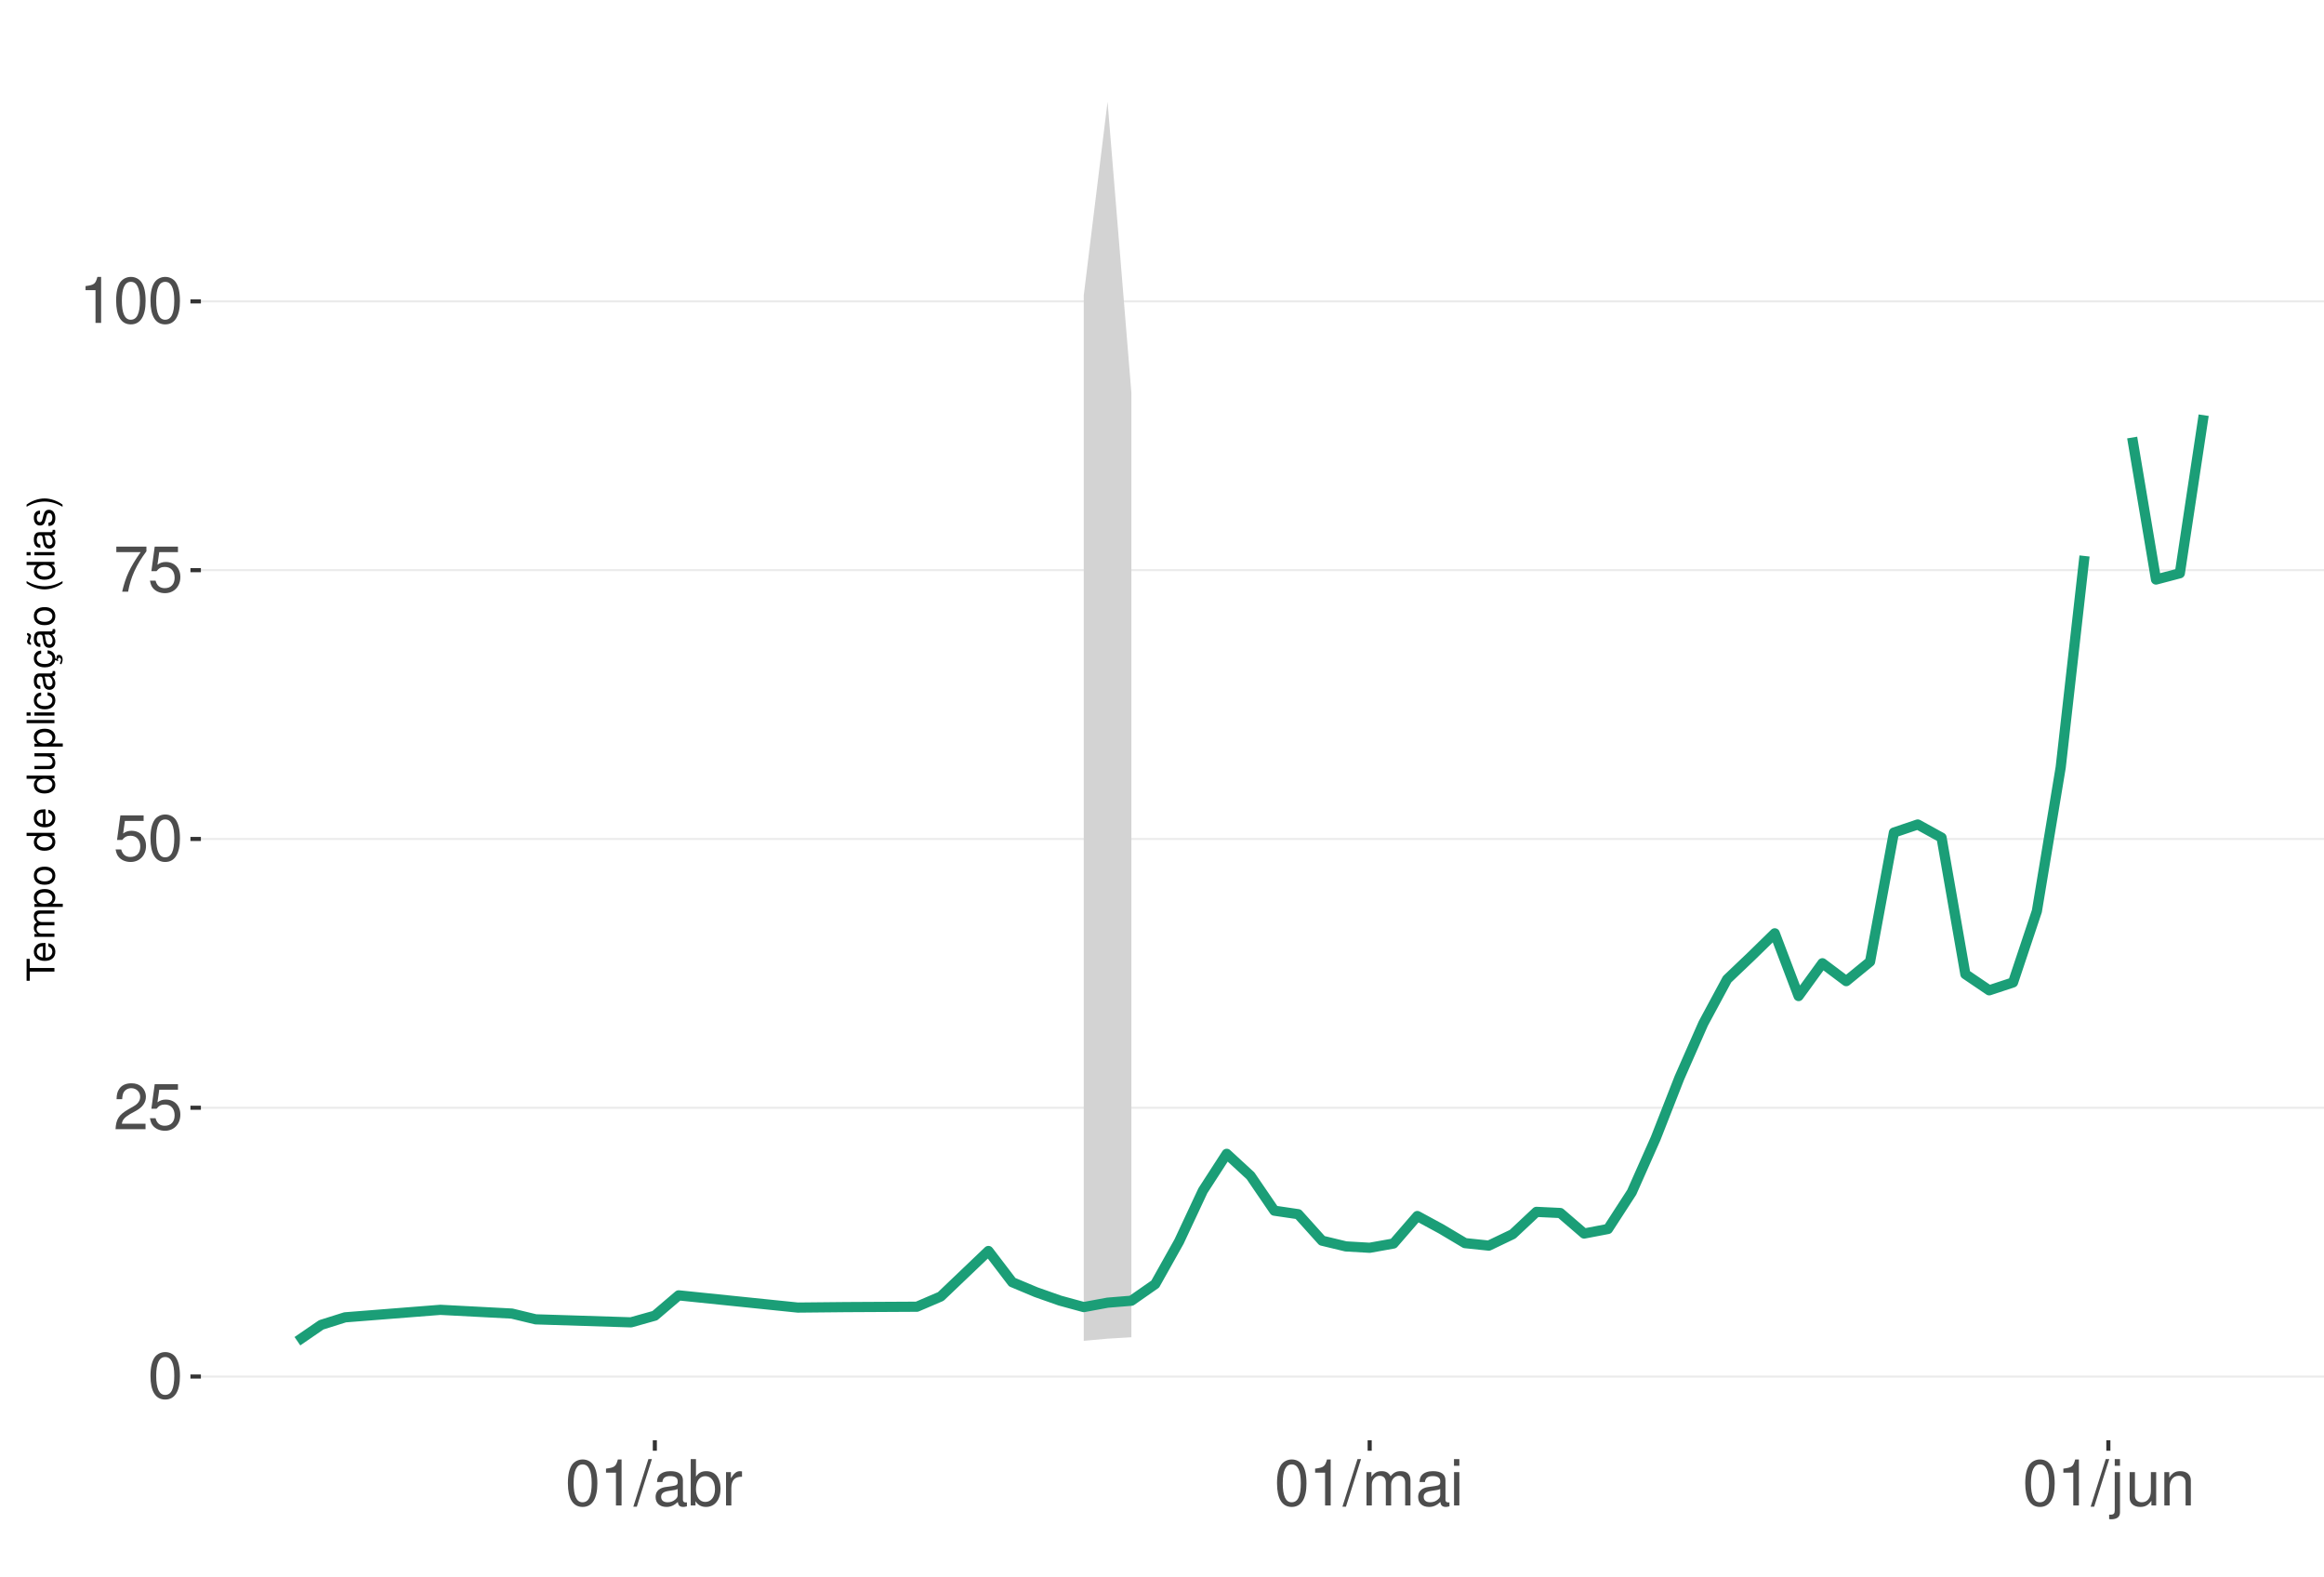
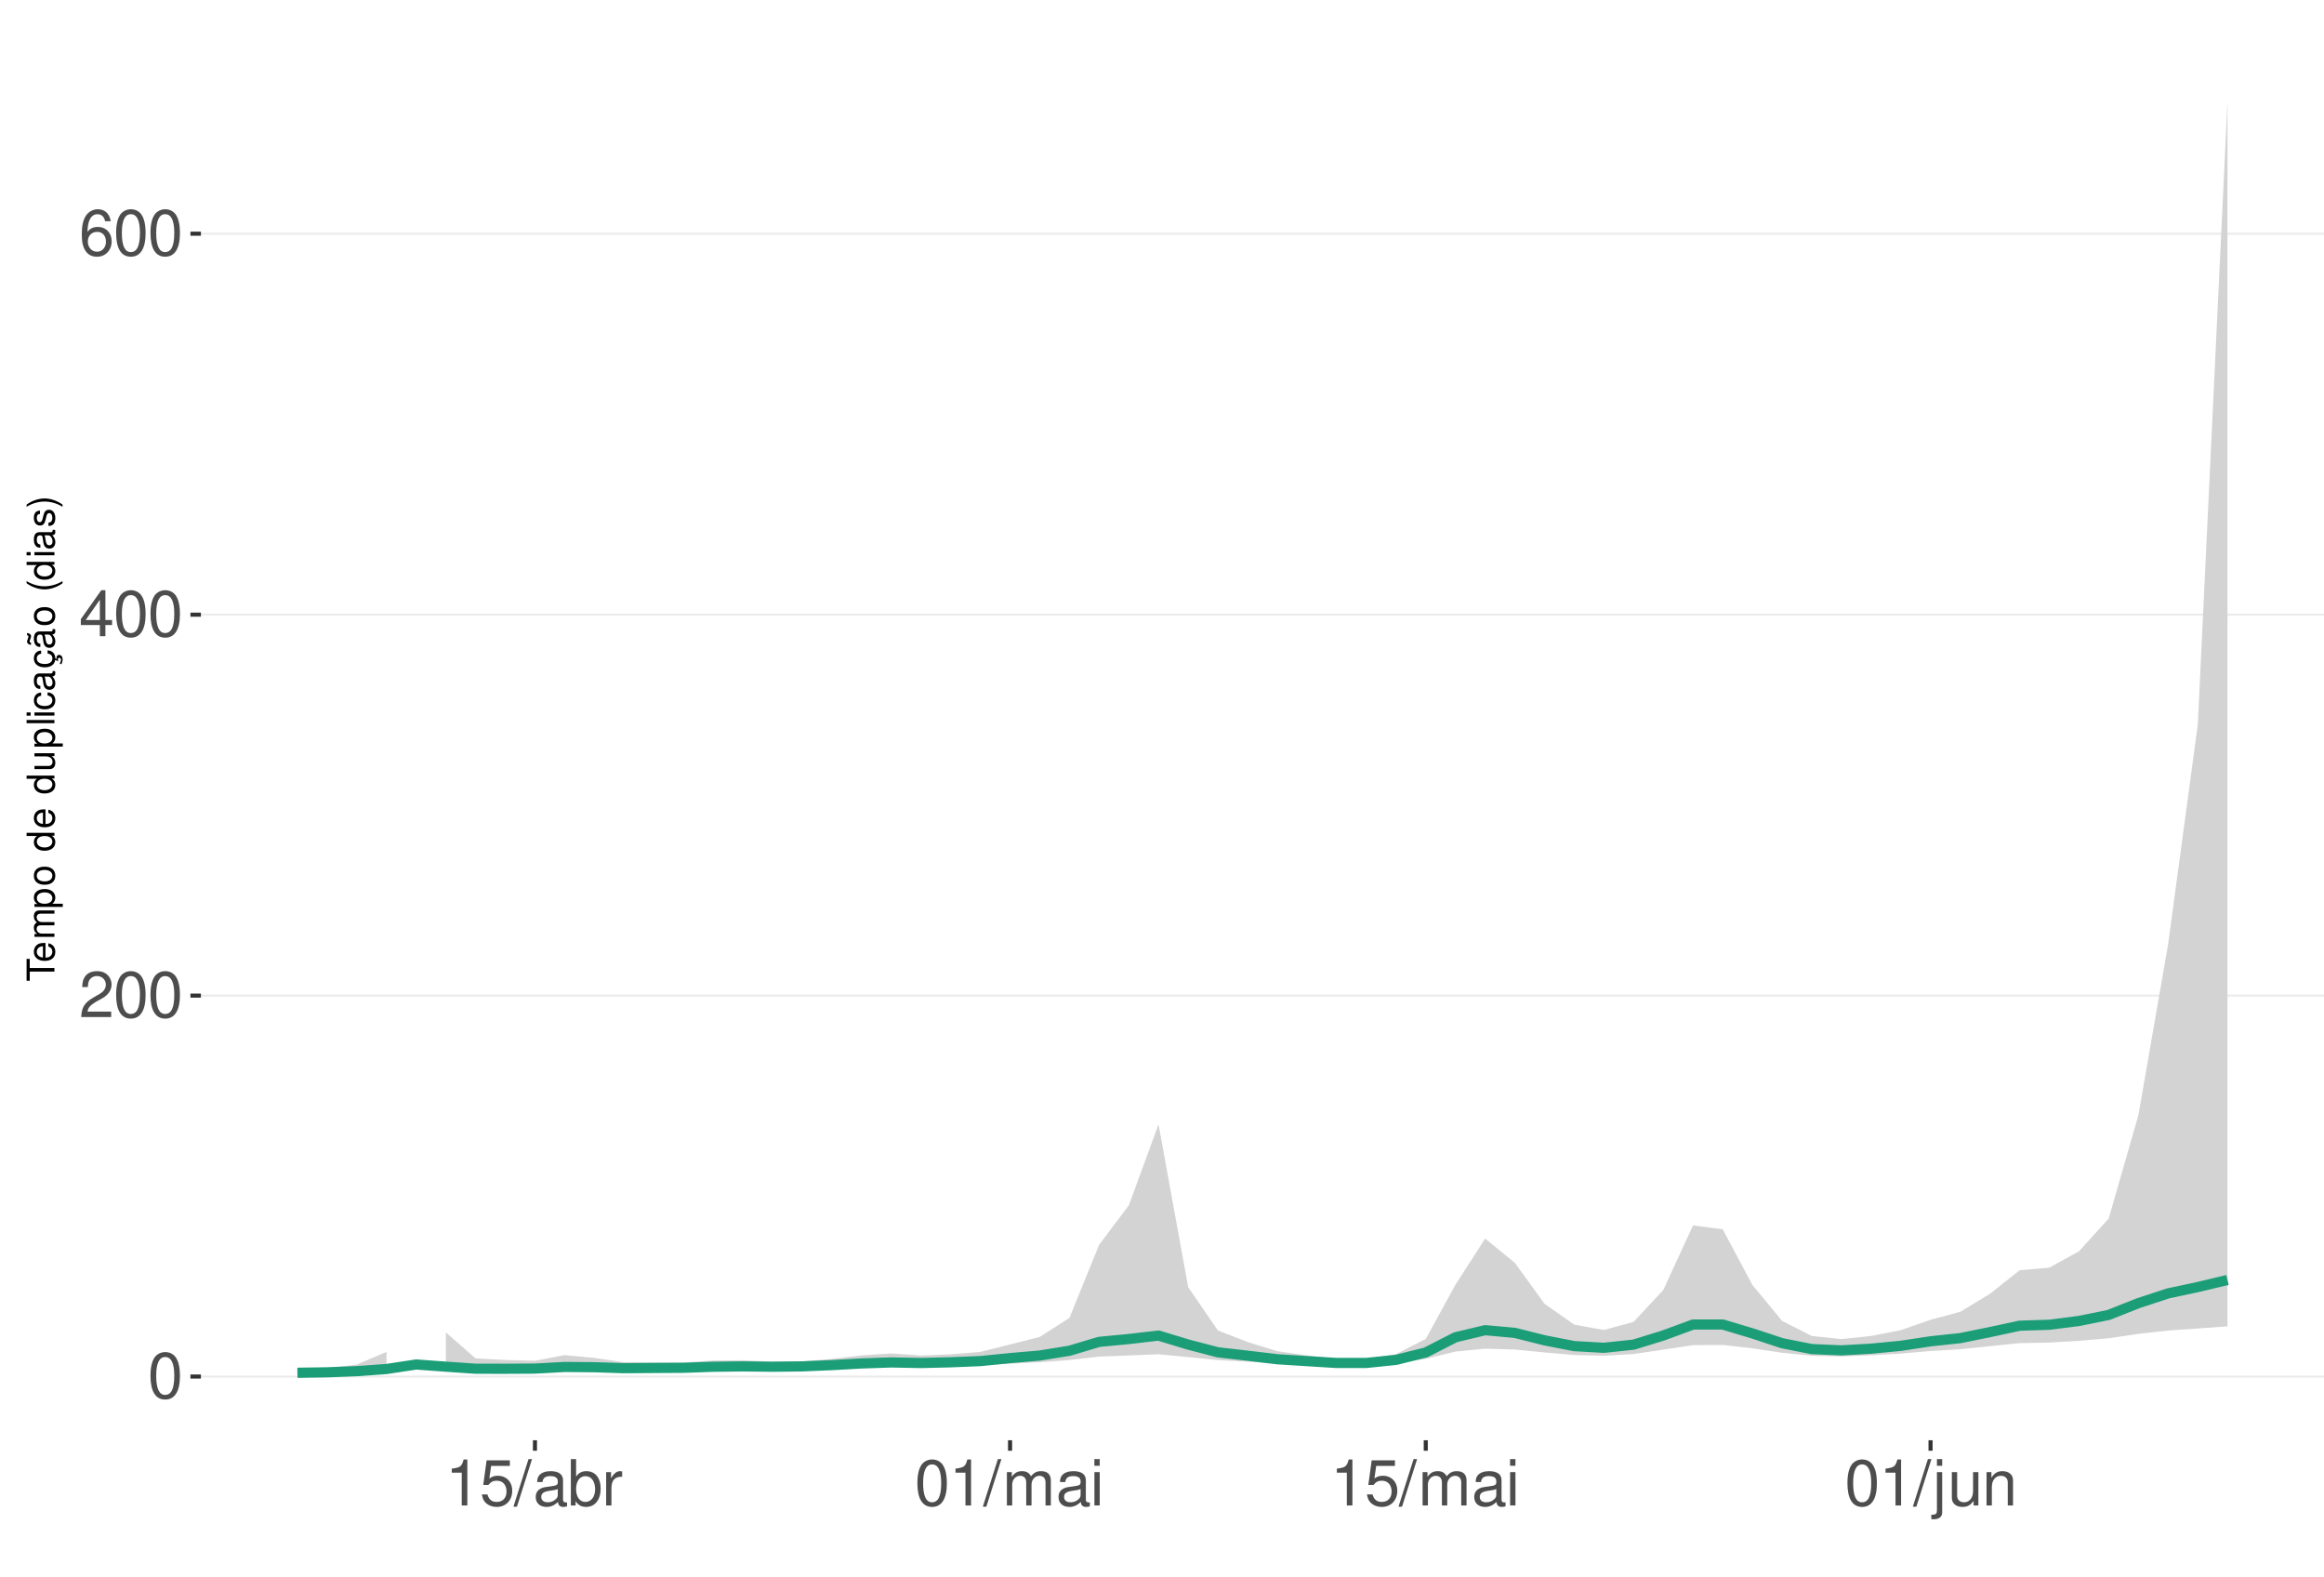
<svg xmlns="http://www.w3.org/2000/svg" xmlns:xlink="http://www.w3.org/1999/xlink" width="609pt" height="413pt" viewBox="0 0 609 413" version="1.1">
  <defs>
    <g>
      <symbol overflow="visible" id="glyph0-0">
        <path style="stroke:none;" d="" />
      </symbol>
      <symbol overflow="visible" id="glyph0-1">
        <path style="stroke:none;" d="M 4.578 -12.047 C 3.484 -12.047 2.484 -11.547 1.859 -10.734 C 1.094 -9.656 0.719 -8.062 0.719 -5.828 C 0.719 -1.766 2.047 0.391 4.578 0.391 C 7.078 0.391 8.438 -1.766 8.438 -5.734 C 8.438 -8.062 8.078 -9.625 7.297 -10.734 C 6.672 -11.562 5.703 -12.047 4.578 -12.047 Z M 4.578 -10.75 C 6.156 -10.75 6.953 -9.125 6.953 -5.859 C 6.953 -2.438 6.172 -0.828 4.547 -0.828 C 3 -0.828 2.219 -2.5 2.219 -5.812 C 2.219 -9.125 3 -10.75 4.578 -10.75 Z M 4.578 -10.75 " />
      </symbol>
      <symbol overflow="visible" id="glyph0-2">
        <path style="stroke:none;" d="M 8.422 -1.453 L 2.219 -1.453 C 2.359 -2.453 2.891 -3.078 4.344 -3.969 L 6.016 -4.891 C 7.656 -5.812 8.516 -7.047 8.516 -8.531 C 8.516 -9.531 8.109 -10.453 7.406 -11.109 C 6.719 -11.75 5.844 -12.047 4.734 -12.047 C 3.234 -12.047 2.109 -11.516 1.469 -10.484 C 1.047 -9.844 0.859 -9.094 0.828 -7.875 L 2.297 -7.875 C 2.344 -8.688 2.453 -9.172 2.641 -9.578 C 3.031 -10.312 3.797 -10.766 4.688 -10.766 C 6.016 -10.766 7.016 -9.797 7.016 -8.5 C 7.016 -7.531 6.469 -6.703 5.406 -6.094 L 3.875 -5.203 C 1.422 -3.781 0.703 -2.641 0.562 -0.016 L 8.422 -0.016 Z M 8.422 -1.453 " />
      </symbol>
      <symbol overflow="visible" id="glyph0-3">
-         <path style="stroke:none;" d="M 7.922 -11.812 L 1.828 -11.812 L 0.953 -5.375 L 2.297 -5.375 C 2.984 -6.203 3.547 -6.484 4.484 -6.484 C 6.062 -6.484 7.047 -5.391 7.047 -3.641 C 7.047 -1.953 6.062 -0.922 4.469 -0.922 C 3.188 -0.922 2.406 -1.562 2.047 -2.891 L 0.578 -2.891 C 0.781 -1.938 0.953 -1.469 1.297 -1.031 C 1.969 -0.141 3.172 0.391 4.5 0.391 C 6.875 0.391 8.547 -1.344 8.547 -3.844 C 8.547 -6.172 7 -7.781 4.734 -7.781 C 3.891 -7.781 3.234 -7.562 2.547 -7.062 L 3.016 -10.359 L 7.922 -10.359 Z M 7.922 -11.812 " />
+         <path style="stroke:none;" d="M 5.453 -2.922 L 5.453 0 L 6.906 0 L 6.906 -2.922 L 8.656 -2.922 L 8.656 -4.234 L 6.906 -4.234 L 6.906 -12.047 L 5.828 -12.047 L 0.469 -4.469 L 0.469 -2.922 Z M 5.453 -4.234 L 1.75 -4.234 L 5.453 -9.547 Z M 5.453 -4.234 " />
      </symbol>
      <symbol overflow="visible" id="glyph0-4">
-         <path style="stroke:none;" d="M 8.656 -11.812 L 0.766 -11.812 L 0.766 -10.359 L 7.141 -10.359 C 4.328 -6.344 3.188 -3.875 2.297 0 L 3.859 0 C 4.516 -3.781 6 -7.031 8.656 -10.578 Z M 8.656 -11.812 " />
+         <path style="stroke:none;" d="M 8.297 -8.906 C 8.016 -10.875 6.75 -12.047 4.953 -12.047 C 3.641 -12.047 2.484 -11.406 1.781 -10.328 C 1.031 -9.141 0.719 -7.672 0.719 -5.5 C 0.719 -3.469 1 -2.188 1.719 -1.109 C 2.344 -0.141 3.375 0.391 4.688 0.391 C 6.922 0.391 8.547 -1.297 8.547 -3.641 C 8.547 -5.859 7.047 -7.422 4.938 -7.422 C 3.766 -7.422 2.844 -7 2.219 -6.109 C 2.234 -9.094 3.172 -10.75 4.844 -10.75 C 5.875 -10.75 6.594 -10.078 6.828 -8.906 Z M 4.75 -6.125 C 6.156 -6.125 7.047 -5.125 7.047 -3.531 C 7.047 -2.016 6.047 -0.922 4.703 -0.922 C 3.328 -0.922 2.297 -2.062 2.297 -3.594 C 2.297 -5.094 3.297 -6.125 4.75 -6.125 Z M 4.75 -6.125 " />
      </symbol>
      <symbol overflow="visible" id="glyph0-5">
        <path style="stroke:none;" d="M 4.312 -8.578 L 4.312 0 L 5.781 0 L 5.781 -12.047 L 4.812 -12.047 C 4.297 -10.188 3.969 -9.938 1.703 -9.641 L 1.703 -8.578 Z M 4.312 -8.578 " />
      </symbol>
      <symbol overflow="visible" id="glyph0-6">
+         <path style="stroke:none;" d="M 7.922 -11.812 L 1.828 -11.812 L 0.953 -5.375 L 2.297 -5.375 C 2.984 -6.203 3.547 -6.484 4.484 -6.484 C 6.062 -6.484 7.047 -5.391 7.047 -3.641 C 7.047 -1.953 6.062 -0.922 4.469 -0.922 C 3.188 -0.922 2.406 -1.562 2.047 -2.891 L 0.578 -2.891 C 0.781 -1.938 0.953 -1.469 1.297 -1.031 C 1.969 -0.141 3.172 0.391 4.5 0.391 C 6.875 0.391 8.547 -1.344 8.547 -3.844 C 8.547 -6.172 7 -7.781 4.734 -7.781 C 3.891 -7.781 3.234 -7.562 2.547 -7.062 L 3.016 -10.359 L 7.922 -10.359 Z M 7.922 -11.812 " />
+       </symbol>
+       <symbol overflow="visible" id="glyph0-7">
        <path style="stroke:none;" d="M 3.812 -12.141 L -0.141 0.328 L 0.781 0.328 L 4.734 -12.141 Z M 3.812 -12.141 " />
      </symbol>
-       <symbol overflow="visible" id="glyph0-7">
+       <symbol overflow="visible" id="glyph0-8">
        <path style="stroke:none;" d="M 8.906 -0.812 C 8.766 -0.781 8.688 -0.781 8.609 -0.781 C 8.125 -0.781 7.859 -1.031 7.859 -1.469 L 7.859 -6.594 C 7.859 -8.141 6.734 -8.984 4.578 -8.984 C 3.297 -8.984 2.281 -8.609 1.688 -7.969 C 1.281 -7.516 1.109 -7.016 1.078 -6.141 L 2.484 -6.141 C 2.594 -7.219 3.234 -7.688 4.531 -7.688 C 5.797 -7.688 6.484 -7.234 6.484 -6.391 L 6.484 -6.031 C 6.469 -5.438 6.156 -5.219 5.031 -5.062 C 3.062 -4.812 2.766 -4.75 2.234 -4.531 C 1.219 -4.094 0.703 -3.328 0.703 -2.203 C 0.703 -0.609 1.797 0.391 3.562 0.391 C 4.656 0.391 5.547 0 6.531 -0.906 C 6.625 0 7.062 0.391 7.969 0.391 C 8.266 0.391 8.438 0.344 8.906 0.234 Z M 6.484 -2.75 C 6.484 -2.281 6.344 -2 5.922 -1.609 C 5.359 -1.094 4.688 -0.828 3.859 -0.828 C 2.781 -0.828 2.156 -1.344 2.156 -2.234 C 2.156 -3.141 2.75 -3.609 4.25 -3.828 C 5.734 -4.031 6.016 -4.094 6.484 -4.312 Z M 6.484 -2.75 " />
      </symbol>
-       <symbol overflow="visible" id="glyph0-8">
+       <symbol overflow="visible" id="glyph0-9">
        <path style="stroke:none;" d="M 0.906 -12.141 L 0.906 0 L 2.156 0 L 2.156 -1.109 C 2.812 -0.094 3.703 0.391 4.906 0.391 C 7.219 0.391 8.719 -1.5 8.719 -4.391 C 8.719 -7.234 7.297 -8.984 4.984 -8.984 C 3.781 -8.984 2.938 -8.531 2.281 -7.547 L 2.281 -12.141 Z M 4.719 -7.672 C 6.266 -7.672 7.266 -6.328 7.266 -4.25 C 7.266 -2.266 6.234 -0.922 4.719 -0.922 C 3.234 -0.922 2.281 -2.25 2.281 -4.297 C 2.281 -6.344 3.234 -7.672 4.719 -7.672 Z M 4.719 -7.672 " />
      </symbol>
-       <symbol overflow="visible" id="glyph0-9">
+       <symbol overflow="visible" id="glyph0-10">
        <path style="stroke:none;" d="M 1.156 -8.734 L 1.156 0 L 2.547 0 L 2.547 -4.531 C 2.562 -6.625 3.438 -7.562 5.344 -7.516 L 5.344 -8.922 C 5.109 -8.969 4.984 -8.984 4.812 -8.984 C 3.922 -8.984 3.234 -8.438 2.438 -7.141 L 2.438 -8.734 Z M 1.156 -8.734 " />
      </symbol>
-       <symbol overflow="visible" id="glyph0-10">
+       <symbol overflow="visible" id="glyph0-11">
        <path style="stroke:none;" d="M 1.172 -8.734 L 1.172 0 L 2.562 0 L 2.562 -5.484 C 2.562 -6.75 3.484 -7.766 4.609 -7.766 C 5.641 -7.766 6.234 -7.125 6.234 -6.016 L 6.234 0 L 7.625 0 L 7.625 -5.484 C 7.625 -6.75 8.547 -7.766 9.672 -7.766 C 10.688 -7.766 11.297 -7.109 11.297 -6.016 L 11.297 0 L 12.688 0 L 12.688 -6.547 C 12.688 -8.109 11.797 -8.984 10.156 -8.984 C 9 -8.984 8.297 -8.625 7.484 -7.641 C 6.969 -8.578 6.266 -8.984 5.125 -8.984 C 3.969 -8.984 3.188 -8.547 2.453 -7.5 L 2.453 -8.734 Z M 1.172 -8.734 " />
      </symbol>
-       <symbol overflow="visible" id="glyph0-11">
+       <symbol overflow="visible" id="glyph0-12">
        <path style="stroke:none;" d="M 2.5 -8.734 L 1.109 -8.734 L 1.109 0 L 2.5 0 Z M 2.5 -12.141 L 1.094 -12.141 L 1.094 -10.391 L 2.5 -10.391 Z M 2.5 -12.141 " />
      </symbol>
-       <symbol overflow="visible" id="glyph0-12">
+       <symbol overflow="visible" id="glyph0-13">
        <path style="stroke:none;" d="M 1.172 -8.734 L 1.172 1.266 C 1.172 2.125 0.906 2.422 0.031 2.422 C -0.062 2.422 -0.109 2.422 -0.297 2.406 L -0.297 3.578 C -0.141 3.609 -0.047 3.625 0.172 3.625 C 1.734 3.625 2.547 3.016 2.547 1.812 L 2.547 -8.734 Z M 2.547 -12.141 L 1.172 -12.141 L 1.172 -10.391 L 2.547 -10.391 Z M 2.547 -12.141 " />
      </symbol>
-       <symbol overflow="visible" id="glyph0-13">
+       <symbol overflow="visible" id="glyph0-14">
        <path style="stroke:none;" d="M 8.031 0 L 8.031 -8.734 L 6.641 -8.734 L 6.641 -3.781 C 6.641 -2 5.719 -0.828 4.266 -0.828 C 3.172 -0.828 2.469 -1.5 2.469 -2.547 L 2.469 -8.734 L 1.078 -8.734 L 1.078 -2 C 1.078 -0.547 2.172 0.391 3.859 0.391 C 5.141 0.391 5.969 -0.062 6.781 -1.219 L 6.781 0 Z M 8.031 0 " />
      </symbol>
-       <symbol overflow="visible" id="glyph0-14">
+       <symbol overflow="visible" id="glyph0-15">
        <path style="stroke:none;" d="M 1.172 -8.734 L 1.172 0 L 2.562 0 L 2.562 -4.812 C 2.562 -6.594 3.5 -7.766 4.938 -7.766 C 6.031 -7.766 6.734 -7.094 6.734 -6.047 L 6.734 0 L 8.109 0 L 8.109 -6.594 C 8.109 -8.047 7.031 -8.984 5.344 -8.984 C 4.047 -8.984 3.219 -8.484 2.453 -7.266 L 2.453 -8.734 Z M 1.172 -8.734 " />
      </symbol>
      <symbol overflow="visible" id="glyph1-0">
        <path style="stroke:none;" d="" />
      </symbol>
      <symbol overflow="visible" id="glyph1-1">
        <path style="stroke:none;" d="M -6.469 -3.547 L -6.469 -5.938 L -7.297 -5.938 L -7.297 -0.203 L -6.469 -0.203 L -6.469 -2.609 L 0 -2.609 L 0 -3.547 Z M -6.469 -3.547 " />
      </symbol>
      <symbol overflow="visible" id="glyph1-2">
        <path style="stroke:none;" d="M -2.344 -5.125 C -3.141 -5.125 -3.625 -5.062 -4.016 -4.922 C -4.875 -4.578 -5.391 -3.781 -5.391 -2.797 C -5.391 -1.344 -4.281 -0.406 -2.547 -0.406 C -0.812 -0.406 0.234 -1.297 0.234 -2.781 C 0.234 -3.984 -0.453 -4.812 -1.594 -5.016 L -1.594 -4.188 C -0.906 -3.953 -0.547 -3.484 -0.547 -2.812 C -0.547 -2.281 -0.781 -1.828 -1.219 -1.547 C -1.516 -1.344 -1.812 -1.281 -2.344 -1.266 Z M -3.016 -1.297 C -3.984 -1.359 -4.625 -1.953 -4.625 -2.797 C -4.625 -3.641 -3.953 -4.234 -3.016 -4.234 Z M -3.016 -1.297 " />
      </symbol>
      <symbol overflow="visible" id="glyph1-3">
        <path style="stroke:none;" d="M -5.234 -0.703 L 0 -0.703 L 0 -1.547 L -3.297 -1.547 C -4.047 -1.547 -4.656 -2.094 -4.656 -2.766 C -4.656 -3.391 -4.281 -3.734 -3.609 -3.734 L 0 -3.734 L 0 -4.578 L -3.297 -4.578 C -4.047 -4.578 -4.656 -5.125 -4.656 -5.812 C -4.656 -6.422 -4.266 -6.781 -3.609 -6.781 L 0 -6.781 L 0 -7.625 L -3.938 -7.625 C -4.875 -7.625 -5.391 -7.078 -5.391 -6.094 C -5.391 -5.406 -5.188 -4.984 -4.594 -4.484 C -5.156 -4.188 -5.391 -3.766 -5.391 -3.078 C -5.391 -2.375 -5.125 -1.906 -4.5 -1.469 L -5.234 -1.469 Z M -5.234 -0.703 " />
      </symbol>
      <symbol overflow="visible" id="glyph1-4">
        <path style="stroke:none;" d="M 2.188 -0.547 L 2.188 -1.375 L -0.547 -1.375 C -0.016 -1.812 0.234 -2.312 0.234 -2.984 C 0.234 -4.344 -0.859 -5.234 -2.531 -5.234 C -4.297 -5.234 -5.391 -4.375 -5.391 -2.984 C -5.391 -2.266 -5.062 -1.703 -4.453 -1.312 L -5.234 -1.312 L -5.234 -0.547 Z M -4.609 -2.844 C -4.609 -3.766 -3.797 -4.359 -2.547 -4.359 C -1.359 -4.359 -0.547 -3.75 -0.547 -2.844 C -0.547 -1.953 -1.344 -1.375 -2.578 -1.375 C -3.812 -1.375 -4.609 -1.953 -4.609 -2.844 Z M -4.609 -2.844 " />
      </symbol>
      <symbol overflow="visible" id="glyph1-5">
        <path style="stroke:none;" d="M -5.391 -2.719 C -5.391 -1.234 -4.344 -0.359 -2.578 -0.359 C -0.812 -0.359 0.234 -1.234 0.234 -2.734 C 0.234 -4.203 -0.812 -5.094 -2.547 -5.094 C -4.359 -5.094 -5.391 -4.234 -5.391 -2.719 Z M -4.625 -2.734 C -4.625 -3.672 -3.844 -4.234 -2.547 -4.234 C -1.312 -4.234 -0.547 -3.656 -0.547 -2.734 C -0.547 -1.797 -1.312 -1.234 -2.578 -1.234 C -3.844 -1.234 -4.625 -1.797 -4.625 -2.734 Z M -4.625 -2.734 " />
      </symbol>
      <symbol overflow="visible" id="glyph1-6">
        <path style="stroke:none;" d="" />
      </symbol>
      <symbol overflow="visible" id="glyph1-7">
        <path style="stroke:none;" d="M -7.297 -4.953 L -7.297 -4.125 L -4.578 -4.125 C -5.109 -3.766 -5.391 -3.203 -5.391 -2.516 C -5.391 -1.156 -4.297 -0.266 -2.625 -0.266 C -0.859 -0.266 0.234 -1.125 0.234 -2.547 C 0.234 -3.266 -0.047 -3.766 -0.688 -4.203 L 0 -4.203 L 0 -4.953 Z M -4.609 -2.656 C -4.609 -3.547 -3.812 -4.125 -2.562 -4.125 C -1.344 -4.125 -0.547 -3.547 -0.547 -2.656 C -0.547 -1.734 -1.359 -1.125 -2.578 -1.125 C -3.797 -1.125 -4.609 -1.734 -4.609 -2.656 Z M -4.609 -2.656 " />
      </symbol>
      <symbol overflow="visible" id="glyph1-8">
        <path style="stroke:none;" d="M 0 -4.812 L -5.234 -4.812 L -5.234 -3.984 L -2.266 -3.984 C -1.203 -3.984 -0.5 -3.438 -0.5 -2.562 C -0.5 -1.906 -0.906 -1.484 -1.531 -1.484 L -5.234 -1.484 L -5.234 -0.656 L -1.203 -0.656 C -0.328 -0.656 0.234 -1.297 0.234 -2.312 C 0.234 -3.094 -0.047 -3.578 -0.734 -4.062 L 0 -4.062 Z M 0 -4.812 " />
      </symbol>
      <symbol overflow="visible" id="glyph1-9">
        <path style="stroke:none;" d="M -7.297 -1.516 L -7.297 -0.688 L 0 -0.688 L 0 -1.516 Z M -7.297 -1.516 " />
      </symbol>
      <symbol overflow="visible" id="glyph1-10">
        <path style="stroke:none;" d="M -5.234 -1.5 L -5.234 -0.672 L 0 -0.672 L 0 -1.5 Z M -7.297 -1.5 L -7.297 -0.656 L -6.234 -0.656 L -6.234 -1.5 Z M -7.297 -1.5 " />
      </symbol>
      <symbol overflow="visible" id="glyph1-11">
        <path style="stroke:none;" d="M -3.484 -4.703 C -3.984 -4.672 -4.312 -4.562 -4.609 -4.359 C -5.094 -4 -5.391 -3.375 -5.391 -2.641 C -5.391 -1.219 -4.266 -0.312 -2.531 -0.312 C -0.844 -0.312 0.234 -1.203 0.234 -2.625 C 0.234 -3.875 -0.516 -4.672 -1.797 -4.766 L -1.797 -3.938 C -0.953 -3.797 -0.547 -3.359 -0.547 -2.656 C -0.547 -1.734 -1.297 -1.188 -2.531 -1.188 C -3.844 -1.188 -4.625 -1.719 -4.625 -2.625 C -4.625 -3.328 -4.203 -3.766 -3.484 -3.875 Z M -3.484 -4.703 " />
      </symbol>
      <symbol overflow="visible" id="glyph1-12">
        <path style="stroke:none;" d="M -0.484 -5.344 C -0.469 -5.266 -0.469 -5.219 -0.469 -5.172 C -0.469 -4.875 -0.625 -4.719 -0.875 -4.719 L -3.953 -4.719 C -4.891 -4.719 -5.391 -4.047 -5.391 -2.75 C -5.391 -1.984 -5.172 -1.375 -4.781 -1.016 C -4.516 -0.766 -4.203 -0.672 -3.688 -0.656 L -3.688 -1.484 C -4.328 -1.562 -4.625 -1.938 -4.625 -2.719 C -4.625 -3.484 -4.344 -3.891 -3.844 -3.891 L -3.625 -3.891 C -3.266 -3.875 -3.125 -3.703 -3.047 -3.016 C -2.891 -1.844 -2.844 -1.656 -2.719 -1.344 C -2.453 -0.734 -2 -0.422 -1.312 -0.422 C -0.375 -0.422 0.234 -1.078 0.234 -2.141 C 0.234 -2.797 0 -3.328 -0.547 -3.922 C 0 -3.984 0.234 -4.234 0.234 -4.781 C 0.234 -4.953 0.203 -5.062 0.141 -5.344 Z M -1.656 -3.891 C -1.375 -3.891 -1.203 -3.812 -0.969 -3.562 C -0.656 -3.219 -0.5 -2.812 -0.5 -2.312 C -0.5 -1.672 -0.812 -1.297 -1.344 -1.297 C -1.891 -1.297 -2.172 -1.656 -2.297 -2.547 C -2.422 -3.438 -2.453 -3.609 -2.594 -3.891 Z M -1.656 -3.891 " />
      </symbol>
      <symbol overflow="visible" id="glyph1-13">
        <path style="stroke:none;" d="M 0.234 -2.641 C 0.234 -3.875 -0.547 -4.703 -1.797 -4.766 L -1.797 -3.938 C -0.953 -3.797 -0.531 -3.359 -0.531 -2.656 C -0.531 -1.734 -1.281 -1.188 -2.516 -1.188 C -3.844 -1.188 -4.625 -1.719 -4.625 -2.625 C -4.625 -3.328 -4.203 -3.766 -3.484 -3.875 L -3.484 -4.703 C -3.984 -4.672 -4.312 -4.562 -4.609 -4.359 C -5.094 -4 -5.391 -3.375 -5.391 -2.641 C -5.391 -1.219 -4.266 -0.312 -2.531 -0.312 C -1.469 -0.312 -0.625 -0.672 -0.156 -1.312 C 0.047 -1.594 0.125 -1.812 0.203 -2.25 L 0.922 -1.938 L 0.984 -2.062 C 0.938 -2.188 0.906 -2.25 0.906 -2.375 C 0.906 -2.656 1.047 -2.828 1.281 -2.828 C 1.547 -2.828 1.734 -2.594 1.734 -2.297 C 1.734 -2.031 1.672 -1.844 1.438 -1.406 L 1.406 -1.312 L 1.812 -1.094 C 2.078 -1.75 2.141 -1.953 2.141 -2.344 C 2.141 -3.109 1.781 -3.578 1.203 -3.578 C 0.781 -3.578 0.547 -3.297 0.547 -2.797 C 0.547 -2.703 0.547 -2.641 0.562 -2.516 Z M 0.234 -2.641 " />
      </symbol>
      <symbol overflow="visible" id="glyph1-14">
        <path style="stroke:none;" d="M -0.484 -5.344 C -0.469 -5.266 -0.469 -5.219 -0.469 -5.172 C -0.469 -4.875 -0.625 -4.719 -0.875 -4.719 L -3.953 -4.719 C -4.891 -4.719 -5.391 -4.047 -5.391 -2.75 C -5.391 -1.984 -5.172 -1.375 -4.781 -1.016 C -4.516 -0.766 -4.203 -0.672 -3.688 -0.656 L -3.688 -1.484 C -4.328 -1.562 -4.625 -1.938 -4.625 -2.719 C -4.625 -3.484 -4.344 -3.891 -3.844 -3.891 L -3.625 -3.891 C -3.266 -3.875 -3.125 -3.703 -3.047 -3.016 C -2.891 -1.844 -2.844 -1.656 -2.719 -1.344 C -2.453 -0.734 -2 -0.422 -1.312 -0.422 C -0.375 -0.422 0.234 -1.078 0.234 -2.141 C 0.234 -2.797 0 -3.328 -0.547 -3.922 C 0 -3.984 0.234 -4.234 0.234 -4.781 C 0.234 -4.953 0.203 -5.062 0.141 -5.344 Z M -1.656 -3.891 C -1.375 -3.891 -1.203 -3.812 -0.969 -3.562 C -0.656 -3.219 -0.5 -2.812 -0.5 -2.312 C -0.5 -1.672 -0.812 -1.297 -1.344 -1.297 C -1.891 -1.297 -2.172 -1.656 -2.297 -2.547 C -2.422 -3.438 -2.453 -3.609 -2.594 -3.891 Z M -7.172 -3.75 C -6.922 -3.672 -6.812 -3.547 -6.812 -3.375 C -6.812 -3.25 -6.875 -2.984 -6.984 -2.734 C -7.156 -2.312 -7.172 -2.25 -7.172 -2.047 C -7.172 -1.594 -6.797 -1.297 -6.141 -1.188 L -6.141 -1.766 C -6.375 -1.812 -6.5 -1.938 -6.5 -2.094 C -6.5 -2.203 -6.469 -2.344 -6.375 -2.578 C -6.156 -3.156 -6.125 -3.234 -6.125 -3.438 C -6.125 -3.922 -6.484 -4.219 -7.172 -4.312 Z M -7.172 -3.75 " />
      </symbol>
      <symbol overflow="visible" id="glyph1-15">
        <path style="stroke:none;" d="M -7.297 -2.359 C -5.984 -1.359 -4.156 -0.734 -2.594 -0.734 C -1.016 -0.734 0.812 -1.359 2.125 -2.359 L 2.125 -2.906 C 0.688 -2.031 -0.984 -1.547 -2.594 -1.547 C -4.188 -1.547 -5.875 -2.031 -7.297 -2.906 Z M -7.297 -2.359 " />
      </symbol>
      <symbol overflow="visible" id="glyph1-16">
        <path style="stroke:none;" d="M -3.781 -4.375 C -4.812 -4.375 -5.391 -3.688 -5.391 -2.484 C -5.391 -1.266 -4.766 -0.469 -3.797 -0.469 C -2.969 -0.469 -2.578 -0.891 -2.281 -2.125 L -2.094 -2.906 C -1.953 -3.484 -1.734 -3.719 -1.375 -3.719 C -0.875 -3.719 -0.547 -3.234 -0.547 -2.5 C -0.547 -2.047 -0.672 -1.672 -0.891 -1.453 C -1.047 -1.328 -1.188 -1.266 -1.562 -1.219 L -1.562 -0.344 C -0.344 -0.375 0.234 -1.062 0.234 -2.438 C 0.234 -3.75 -0.422 -4.594 -1.438 -4.594 C -2.203 -4.594 -2.641 -4.156 -2.891 -3.109 L -3.078 -2.312 C -3.234 -1.625 -3.453 -1.344 -3.828 -1.344 C -4.312 -1.344 -4.625 -1.766 -4.625 -2.453 C -4.625 -3.125 -4.328 -3.484 -3.781 -3.5 Z M -3.781 -4.375 " />
      </symbol>
      <symbol overflow="visible" id="glyph1-17">
        <path style="stroke:none;" d="M 2.125 -0.938 C 0.812 -1.938 -1.016 -2.562 -2.578 -2.562 C -4.156 -2.562 -5.984 -1.938 -7.297 -0.938 L -7.297 -0.375 C -5.859 -1.266 -4.188 -1.75 -2.578 -1.75 C -0.984 -1.75 0.703 -1.266 2.125 -0.375 Z M 2.125 -0.938 " />
      </symbol>
    </g>
    <clipPath id="clip1">
      <path d="M 52.645 9.961 L 609 9.961 L 609 377.328 L 52.645 377.328 Z M 52.645 9.961 " />
    </clipPath>
    <clipPath id="clip2">
      <path d="M 52.645 360 L 609 360 L 609 361 L 52.645 361 Z M 52.645 360 " />
    </clipPath>
    <clipPath id="clip3">
-       <path d="M 52.645 289 L 609 289 L 609 291 L 52.645 291 Z M 52.645 289 " />
+       <path d="M 52.645 260 L 609 260 L 609 262 L 52.645 262 Z M 52.645 260 " />
    </clipPath>
    <clipPath id="clip4">
-       <path d="M 52.645 219 L 609 219 L 609 221 L 52.645 221 Z M 52.645 219 " />
+       <path d="M 52.645 160 L 609 160 L 609 162 L 52.645 162 Z M 52.645 160 " />
    </clipPath>
    <clipPath id="clip5">
-       <path d="M 52.645 149 L 609 149 L 609 150 L 52.645 150 Z M 52.645 149 " />
-     </clipPath>
-     <clipPath id="clip6">
-       <path d="M 52.645 78 L 609 78 L 609 80 L 52.645 80 Z M 52.645 78 " />
+       <path d="M 52.645 60 L 609 60 L 609 62 L 52.645 62 Z M 52.645 60 " />
    </clipPath>
  </defs>
  <g id="surface354">
    <rect x="0" y="0" width="609" height="413" style="fill:rgb(100%,100%,100%);fill-opacity:1;stroke:none;" />
    <rect x="0" y="0" width="609" height="413" style="fill:rgb(100%,100%,100%);fill-opacity:1;stroke:none;" />
    <path style="fill:none;stroke-width:1.067;stroke-linecap:round;stroke-linejoin:round;stroke:rgb(100%,100%,100%);stroke-opacity:1;stroke-miterlimit:10;" d="M 0 413 L 609 413 L 609 0 L 0 0 Z M 0 413 " />
    <g clip-path="url(#clip1)" clip-rule="nonzero">
      <path style=" stroke:none;fill-rule:nonzero;fill:rgb(100%,100%,100%);fill-opacity:1;" d="M 52.645 377.328 L 609 377.328 L 609 9.961 L 52.645 9.961 Z M 52.645 377.328 " />
    </g>
    <g clip-path="url(#clip2)" clip-rule="nonzero">
      <path style="fill:none;stroke-width:0.533;stroke-linecap:butt;stroke-linejoin:round;stroke:rgb(92.157%,92.157%,92.157%);stroke-opacity:1;stroke-miterlimit:10;" d="M 52.645 360.629 L 609 360.629 " />
    </g>
    <g clip-path="url(#clip3)" clip-rule="nonzero">
-       <path style="fill:none;stroke-width:0.533;stroke-linecap:butt;stroke-linejoin:round;stroke:rgb(92.157%,92.157%,92.157%);stroke-opacity:1;stroke-miterlimit:10;" d="M 52.645 290.211 L 609 290.211 " />
+       <path style="fill:none;stroke-width:0.533;stroke-linecap:butt;stroke-linejoin:round;stroke:rgb(92.157%,92.157%,92.157%);stroke-opacity:1;stroke-miterlimit:10;" d="M 52.645 260.832 L 609 260.832 " />
    </g>
    <g clip-path="url(#clip4)" clip-rule="nonzero">
-       <path style="fill:none;stroke-width:0.533;stroke-linecap:butt;stroke-linejoin:round;stroke:rgb(92.157%,92.157%,92.157%);stroke-opacity:1;stroke-miterlimit:10;" d="M 52.645 219.793 L 609 219.793 " />
+       <path style="fill:none;stroke-width:0.533;stroke-linecap:butt;stroke-linejoin:round;stroke:rgb(92.157%,92.157%,92.157%);stroke-opacity:1;stroke-miterlimit:10;" d="M 52.645 161.031 L 609 161.031 " />
    </g>
    <g clip-path="url(#clip5)" clip-rule="nonzero">
-       <path style="fill:none;stroke-width:0.533;stroke-linecap:butt;stroke-linejoin:round;stroke:rgb(92.157%,92.157%,92.157%);stroke-opacity:1;stroke-miterlimit:10;" d="M 52.645 149.371 L 609 149.371 " />
-     </g>
-     <g clip-path="url(#clip6)" clip-rule="nonzero">
-       <path style="fill:none;stroke-width:0.533;stroke-linecap:butt;stroke-linejoin:round;stroke:rgb(92.157%,92.157%,92.157%);stroke-opacity:1;stroke-miterlimit:10;" d="M 52.645 78.953 L 609 78.953 " />
-     </g>
-     <path style=" stroke:none;fill-rule:nonzero;fill:rgb(82.745%,82.745%,82.745%);fill-opacity:1;" d="M 283.992 77.41 L 290.234 26.66 L 296.48 102.938 L 296.48 350.336 L 290.234 350.707 L 283.992 351.273 Z M 283.992 77.41 " />
-     <path style="fill:none;stroke-width:2.667;stroke-linecap:butt;stroke-linejoin:round;stroke:rgb(10.588%,61.961%,46.667%);stroke-opacity:1;stroke-miterlimit:10;" d="M 77.934 351.371 L 84.18 347.086 L 90.422 345.117 L 115.398 343.152 L 134.133 344.133 L 140.375 345.641 L 165.352 346.43 L 171.598 344.68 L 177.84 339.359 L 209.062 342.562 L 221.551 342.438 L 240.281 342.336 L 246.527 339.656 L 259.016 327.734 L 265.258 335.91 L 271.504 338.531 L 277.746 340.73 L 283.992 342.434 L 290.234 341.281 L 296.48 340.766 L 302.723 336.41 L 308.969 325.273 L 315.211 311.938 L 321.457 302.281 L 327.699 308.031 L 333.945 317.176 L 340.188 318.094 L 346.434 325.031 L 352.676 326.535 L 358.922 326.895 L 365.164 325.781 L 371.41 318.574 L 377.652 321.957 L 383.898 325.676 L 390.141 326.328 L 396.387 323.34 L 402.629 317.488 L 408.875 317.785 L 415.117 323.164 L 421.363 321.973 L 427.605 312.34 L 433.852 298.266 L 440.094 282.344 L 446.34 268.152 L 452.582 256.562 L 458.828 250.613 L 465.07 244.512 L 471.316 260.949 L 477.559 252.352 L 483.805 257.043 L 490.047 251.938 L 496.293 218.113 L 502.535 216 L 508.781 219.441 L 515.023 255.215 L 521.27 259.445 L 527.516 257.383 L 533.758 238.711 L 540.004 201.027 L 546.246 145.652 " />
-     <path style="fill:none;stroke-width:2.667;stroke-linecap:butt;stroke-linejoin:round;stroke:rgb(10.588%,61.961%,46.667%);stroke-opacity:1;stroke-miterlimit:10;" d="M 558.734 114.629 L 564.98 151.828 L 571.223 150.188 L 577.469 108.773 " />
+       <path style="fill:none;stroke-width:0.533;stroke-linecap:butt;stroke-linejoin:round;stroke:rgb(92.157%,92.157%,92.157%);stroke-opacity:1;stroke-miterlimit:10;" d="M 52.645 61.23 L 609 61.23 " />
+     </g>
+     <path style=" stroke:none;fill-rule:nonzero;fill:rgb(82.745%,82.745%,82.745%);fill-opacity:1;" d="M 77.934 358.555 L 85.715 358.414 L 93.496 357.48 L 101.277 354.176 L 101.277 359.473 L 93.496 359.73 L 85.715 359.898 L 77.934 359.988 Z M 77.934 358.555 " />
+     <path style=" stroke:none;fill-rule:nonzero;fill:rgb(82.745%,82.745%,82.745%);fill-opacity:1;" d="M 116.84 349.066 L 124.621 355.863 L 132.402 356.293 L 140.184 356.5 L 147.965 355.004 L 155.746 355.75 L 163.527 356.879 L 179.09 356.965 L 186.871 356.426 L 194.652 356.359 L 202.434 356.734 L 210.215 356.645 L 217.996 356.016 L 225.777 355.09 L 233.559 354.574 L 241.34 355.121 L 249.121 354.809 L 256.902 354.172 L 264.684 352.223 L 272.465 350.25 L 280.246 345.262 L 288.027 326.102 L 295.809 315.766 L 303.59 294.562 L 311.371 337.238 L 319.152 348.559 L 326.934 351.59 L 334.715 353.984 L 342.496 355.082 L 350.277 356.02 L 358.059 356.059 L 365.836 354.75 L 373.617 350.777 L 381.398 336.582 L 389.18 324.484 L 396.961 330.836 L 404.742 341.57 L 412.523 347.035 L 420.305 348.43 L 428.086 346.301 L 435.867 337.945 L 443.648 321.039 L 451.43 322.051 L 459.211 336.625 L 466.992 346.051 L 474.773 350.004 L 482.555 350.816 L 490.336 350 L 498.117 348.477 L 505.898 345.754 L 513.68 343.672 L 521.461 338.957 L 529.242 332.781 L 537.023 332.094 L 544.805 327.816 L 552.586 319.219 L 560.367 292.137 L 568.148 247.402 L 575.93 189.824 L 583.711 26.66 L 583.711 347.48 L 575.93 348.039 L 568.148 348.578 L 560.367 349.445 L 552.586 350.602 L 544.805 351.273 L 537.023 351.73 L 529.242 351.875 L 521.461 352.672 L 513.68 353.473 L 505.898 353.938 L 498.117 354.613 L 490.336 355.074 L 482.555 355.363 L 474.773 355.195 L 466.992 354.402 L 459.211 353.234 L 451.43 352.355 L 443.648 352.402 L 435.867 353.582 L 428.086 354.727 L 420.305 355.184 L 412.523 354.992 L 404.742 354.316 L 396.961 353.551 L 389.18 353.332 L 381.398 354.09 L 373.617 355.996 L 365.836 357.164 L 358.059 357.707 L 350.277 357.738 L 342.496 357.457 L 334.715 357.195 L 326.934 356.723 L 319.152 356.324 L 311.371 355.531 L 303.59 354.789 L 295.809 355.113 L 288.027 355.398 L 280.246 356.305 L 272.465 356.883 L 264.684 357.25 L 256.902 357.68 L 249.121 357.883 L 241.34 358.02 L 233.559 357.973 L 225.777 358.148 L 217.996 358.418 L 210.215 358.633 L 202.434 358.719 L 194.652 358.703 L 186.871 358.789 L 179.09 358.969 L 171.309 359.023 L 163.527 359.09 L 155.746 359.004 L 147.965 359.016 L 140.184 359.246 L 132.402 359.301 L 124.621 359.332 L 116.84 359.18 Z M 116.84 349.066 " />
+     <path style="fill:none;stroke-width:2.667;stroke-linecap:butt;stroke-linejoin:round;stroke:rgb(10.588%,61.961%,46.667%);stroke-opacity:1;stroke-miterlimit:10;" d="M 77.934 359.637 L 85.715 359.52 L 93.496 359.219 L 101.277 358.656 L 109.059 357.473 L 116.84 358.043 L 124.621 358.582 L 132.402 358.59 L 140.184 358.551 L 147.965 358.117 L 155.746 358.188 L 163.527 358.441 L 171.309 358.387 L 179.09 358.34 L 186.871 358.066 L 194.652 357.973 L 202.434 358.062 L 210.215 357.969 L 217.996 357.637 L 225.777 357.199 L 233.559 356.934 L 241.34 357.086 L 249.121 356.898 L 256.902 356.578 L 264.684 355.805 L 272.465 355.125 L 280.246 353.875 L 288.027 351.543 L 295.809 350.805 L 303.59 349.898 L 311.371 352.254 L 319.152 354.281 L 326.934 355.172 L 334.715 356.098 L 342.496 356.594 L 350.277 357.074 L 358.059 357.062 L 365.836 356.266 L 373.617 354.324 L 381.398 350.344 L 389.18 348.484 L 396.961 349.188 L 404.742 351.145 L 412.523 352.66 L 420.305 353.098 L 428.086 352.27 L 435.867 349.875 L 443.648 347.004 L 451.43 347 L 459.211 349.324 L 466.992 351.898 L 474.773 353.438 L 482.555 353.773 L 490.336 353.332 L 498.117 352.578 L 505.898 351.398 L 513.68 350.566 L 521.461 348.988 L 529.242 347.309 L 537.023 347.062 L 544.805 346.066 L 552.586 344.48 L 560.367 341.398 L 568.148 338.844 L 575.93 337.18 L 583.711 335.328 " />
    <g style="fill:rgb(30.196%,30.196%,30.196%);fill-opacity:1;">
      <use xlink:href="#glyph0-1" x="38.715" y="366.267" />
    </g>
    <g style="fill:rgb(30.196%,30.196%,30.196%);fill-opacity:1;">
-       <use xlink:href="#glyph0-2" x="29.715" y="295.849" />
-       <use xlink:href="#glyph0-3" x="38.715" y="295.849" />
-     </g>
-     <g style="fill:rgb(30.196%,30.196%,30.196%);fill-opacity:1;">
-       <use xlink:href="#glyph0-3" x="29.715" y="225.431" />
-       <use xlink:href="#glyph0-1" x="38.715" y="225.431" />
-     </g>
-     <g style="fill:rgb(30.196%,30.196%,30.196%);fill-opacity:1;">
-       <use xlink:href="#glyph0-4" x="29.715" y="155.009" />
-       <use xlink:href="#glyph0-3" x="38.715" y="155.009" />
-     </g>
-     <g style="fill:rgb(30.196%,30.196%,30.196%);fill-opacity:1;">
-       <use xlink:href="#glyph0-5" x="20.715" y="84.591" />
-       <use xlink:href="#glyph0-1" x="29.715" y="84.591" />
-       <use xlink:href="#glyph0-1" x="38.715" y="84.591" />
+       <use xlink:href="#glyph0-2" x="20.715" y="266.47" />
+       <use xlink:href="#glyph0-1" x="29.715" y="266.47" />
+       <use xlink:href="#glyph0-1" x="38.715" y="266.47" />
+     </g>
+     <g style="fill:rgb(30.196%,30.196%,30.196%);fill-opacity:1;">
+       <use xlink:href="#glyph0-3" x="20.715" y="166.669" />
+       <use xlink:href="#glyph0-1" x="29.715" y="166.669" />
+       <use xlink:href="#glyph0-1" x="38.715" y="166.669" />
+     </g>
+     <g style="fill:rgb(30.196%,30.196%,30.196%);fill-opacity:1;">
+       <use xlink:href="#glyph0-4" x="20.715" y="66.868" />
+       <use xlink:href="#glyph0-1" x="29.715" y="66.868" />
+       <use xlink:href="#glyph0-1" x="38.715" y="66.868" />
    </g>
    <path style="fill:none;stroke-width:1.067;stroke-linecap:butt;stroke-linejoin:round;stroke:rgb(20%,20%,20%);stroke-opacity:1;stroke-miterlimit:10;" d="M 49.906 360.629 L 52.645 360.629 " />
-     <path style="fill:none;stroke-width:1.067;stroke-linecap:butt;stroke-linejoin:round;stroke:rgb(20%,20%,20%);stroke-opacity:1;stroke-miterlimit:10;" d="M 49.906 290.211 L 52.645 290.211 " />
-     <path style="fill:none;stroke-width:1.067;stroke-linecap:butt;stroke-linejoin:round;stroke:rgb(20%,20%,20%);stroke-opacity:1;stroke-miterlimit:10;" d="M 49.906 219.793 L 52.645 219.793 " />
-     <path style="fill:none;stroke-width:1.067;stroke-linecap:butt;stroke-linejoin:round;stroke:rgb(20%,20%,20%);stroke-opacity:1;stroke-miterlimit:10;" d="M 49.906 149.371 L 52.645 149.371 " />
-     <path style="fill:none;stroke-width:1.067;stroke-linecap:butt;stroke-linejoin:round;stroke:rgb(20%,20%,20%);stroke-opacity:1;stroke-miterlimit:10;" d="M 49.906 78.953 L 52.645 78.953 " />
-     <path style="fill:none;stroke-width:1.067;stroke-linecap:butt;stroke-linejoin:round;stroke:rgb(20%,20%,20%);stroke-opacity:1;stroke-miterlimit:10;" d="M 171.598 380.07 L 171.598 377.328 " />
-     <path style="fill:none;stroke-width:1.067;stroke-linecap:butt;stroke-linejoin:round;stroke:rgb(20%,20%,20%);stroke-opacity:1;stroke-miterlimit:10;" d="M 358.922 380.07 L 358.922 377.328 " />
-     <path style="fill:none;stroke-width:1.067;stroke-linecap:butt;stroke-linejoin:round;stroke:rgb(20%,20%,20%);stroke-opacity:1;stroke-miterlimit:10;" d="M 552.492 380.07 L 552.492 377.328 " />
-     <g style="fill:rgb(30.196%,30.196%,30.196%);fill-opacity:1;">
-       <use xlink:href="#glyph0-1" x="148.098" y="394.399" />
-       <use xlink:href="#glyph0-5" x="157.098" y="394.399" />
-       <use xlink:href="#glyph0-6" x="166.098" y="394.399" />
-       <use xlink:href="#glyph0-7" x="171.098" y="394.399" />
-       <use xlink:href="#glyph0-8" x="180.098" y="394.399" />
-       <use xlink:href="#glyph0-9" x="189.098" y="394.399" />
-     </g>
-     <g style="fill:rgb(30.196%,30.196%,30.196%);fill-opacity:1;">
-       <use xlink:href="#glyph0-1" x="333.922" y="394.399" />
-       <use xlink:href="#glyph0-5" x="342.922" y="394.399" />
-       <use xlink:href="#glyph0-6" x="351.922" y="394.399" />
-       <use xlink:href="#glyph0-10" x="356.922" y="394.399" />
-       <use xlink:href="#glyph0-7" x="370.922" y="394.399" />
-       <use xlink:href="#glyph0-11" x="379.922" y="394.399" />
-     </g>
-     <g style="fill:rgb(30.196%,30.196%,30.196%);fill-opacity:1;">
-       <use xlink:href="#glyph0-1" x="529.992" y="394.399" />
-       <use xlink:href="#glyph0-5" x="538.992" y="394.399" />
-       <use xlink:href="#glyph0-6" x="547.992" y="394.399" />
-       <use xlink:href="#glyph0-12" x="552.992" y="394.399" />
-       <use xlink:href="#glyph0-13" x="556.992" y="394.399" />
-       <use xlink:href="#glyph0-14" x="565.992" y="394.399" />
+     <path style="fill:none;stroke-width:1.067;stroke-linecap:butt;stroke-linejoin:round;stroke:rgb(20%,20%,20%);stroke-opacity:1;stroke-miterlimit:10;" d="M 49.906 260.832 L 52.645 260.832 " />
+     <path style="fill:none;stroke-width:1.067;stroke-linecap:butt;stroke-linejoin:round;stroke:rgb(20%,20%,20%);stroke-opacity:1;stroke-miterlimit:10;" d="M 49.906 161.031 L 52.645 161.031 " />
+     <path style="fill:none;stroke-width:1.067;stroke-linecap:butt;stroke-linejoin:round;stroke:rgb(20%,20%,20%);stroke-opacity:1;stroke-miterlimit:10;" d="M 49.906 61.23 L 52.645 61.23 " />
+     <path style="fill:none;stroke-width:1.067;stroke-linecap:butt;stroke-linejoin:round;stroke:rgb(20%,20%,20%);stroke-opacity:1;stroke-miterlimit:10;" d="M 140.184 380.07 L 140.184 377.328 " />
+     <path style="fill:none;stroke-width:1.067;stroke-linecap:butt;stroke-linejoin:round;stroke:rgb(20%,20%,20%);stroke-opacity:1;stroke-miterlimit:10;" d="M 264.684 380.07 L 264.684 377.328 " />
+     <path style="fill:none;stroke-width:1.067;stroke-linecap:butt;stroke-linejoin:round;stroke:rgb(20%,20%,20%);stroke-opacity:1;stroke-miterlimit:10;" d="M 373.617 380.07 L 373.617 377.328 " />
+     <path style="fill:none;stroke-width:1.067;stroke-linecap:butt;stroke-linejoin:round;stroke:rgb(20%,20%,20%);stroke-opacity:1;stroke-miterlimit:10;" d="M 505.898 380.07 L 505.898 377.328 " />
+     <g style="fill:rgb(30.196%,30.196%,30.196%);fill-opacity:1;">
+       <use xlink:href="#glyph0-5" x="116.684" y="394.399" />
+       <use xlink:href="#glyph0-6" x="125.684" y="394.399" />
+       <use xlink:href="#glyph0-7" x="134.684" y="394.399" />
+       <use xlink:href="#glyph0-8" x="139.684" y="394.399" />
+       <use xlink:href="#glyph0-9" x="148.684" y="394.399" />
+       <use xlink:href="#glyph0-10" x="157.684" y="394.399" />
+     </g>
+     <g style="fill:rgb(30.196%,30.196%,30.196%);fill-opacity:1;">
+       <use xlink:href="#glyph0-1" x="239.684" y="394.399" />
+       <use xlink:href="#glyph0-5" x="248.684" y="394.399" />
+       <use xlink:href="#glyph0-7" x="257.684" y="394.399" />
+       <use xlink:href="#glyph0-11" x="262.684" y="394.399" />
+       <use xlink:href="#glyph0-8" x="276.684" y="394.399" />
+       <use xlink:href="#glyph0-12" x="285.684" y="394.399" />
+     </g>
+     <g style="fill:rgb(30.196%,30.196%,30.196%);fill-opacity:1;">
+       <use xlink:href="#glyph0-5" x="348.617" y="394.399" />
+       <use xlink:href="#glyph0-6" x="357.617" y="394.399" />
+       <use xlink:href="#glyph0-7" x="366.617" y="394.399" />
+       <use xlink:href="#glyph0-11" x="371.617" y="394.399" />
+       <use xlink:href="#glyph0-8" x="385.617" y="394.399" />
+       <use xlink:href="#glyph0-12" x="394.617" y="394.399" />
+     </g>
+     <g style="fill:rgb(30.196%,30.196%,30.196%);fill-opacity:1;">
+       <use xlink:href="#glyph0-1" x="483.398" y="394.399" />
+       <use xlink:href="#glyph0-5" x="492.398" y="394.399" />
+       <use xlink:href="#glyph0-7" x="501.398" y="394.399" />
+       <use xlink:href="#glyph0-13" x="506.398" y="394.399" />
+       <use xlink:href="#glyph0-14" x="510.398" y="394.399" />
+       <use xlink:href="#glyph0-15" x="519.398" y="394.399" />
    </g>
    <g style="fill:rgb(0%,0%,0%);fill-opacity:1;">
      <use xlink:href="#glyph1-1" x="14.263" y="257.145" />
      <use xlink:href="#glyph1-2" x="14.263" y="252.145" />
      <use xlink:href="#glyph1-3" x="14.263" y="246.145" />
      <use xlink:href="#glyph1-4" x="14.263" y="238.145" />
      <use xlink:href="#glyph1-5" x="14.263" y="232.145" />
      <use xlink:href="#glyph1-6" x="14.263" y="226.145" />
      <use xlink:href="#glyph1-7" x="14.263" y="223.145" />
      <use xlink:href="#glyph1-2" x="14.263" y="217.145" />
      <use xlink:href="#glyph1-6" x="14.263" y="211.145" />
      <use xlink:href="#glyph1-7" x="14.263" y="208.145" />
      <use xlink:href="#glyph1-8" x="14.263" y="202.145" />
      <use xlink:href="#glyph1-4" x="14.263" y="196.145" />
      <use xlink:href="#glyph1-9" x="14.263" y="190.145" />
      <use xlink:href="#glyph1-10" x="14.263" y="188.145" />
      <use xlink:href="#glyph1-11" x="14.263" y="186.145" />
      <use xlink:href="#glyph1-12" x="14.263" y="181.145" />
      <use xlink:href="#glyph1-13" x="14.263" y="175.145" />
      <use xlink:href="#glyph1-14" x="14.263" y="170.145" />
      <use xlink:href="#glyph1-5" x="14.263" y="164.145" />
      <use xlink:href="#glyph1-6" x="14.263" y="158.145" />
      <use xlink:href="#glyph1-15" x="14.263" y="155.145" />
      <use xlink:href="#glyph1-7" x="14.263" y="152.145" />
      <use xlink:href="#glyph1-10" x="14.263" y="146.145" />
      <use xlink:href="#glyph1-12" x="14.263" y="144.145" />
      <use xlink:href="#glyph1-16" x="14.263" y="138.145" />
      <use xlink:href="#glyph1-17" x="14.263" y="133.145" />
    </g>
  </g>
</svg>
